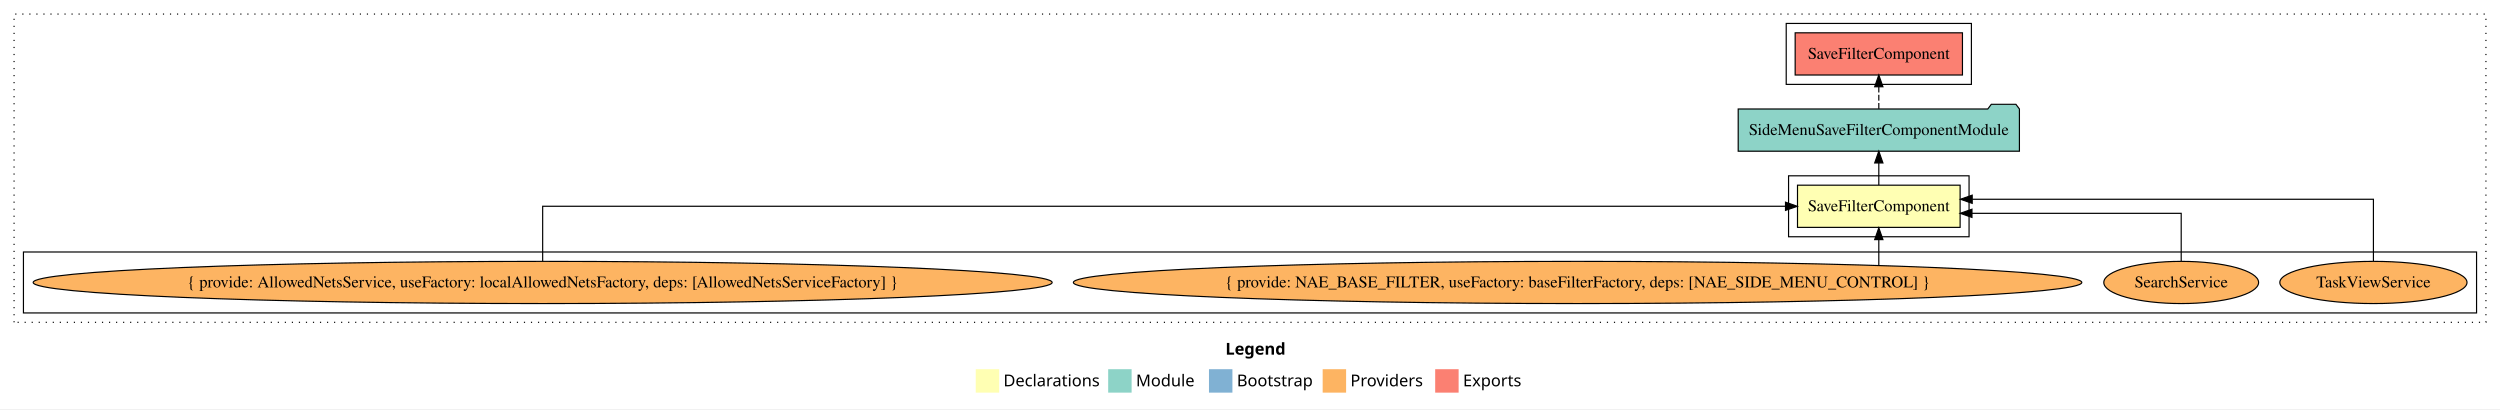
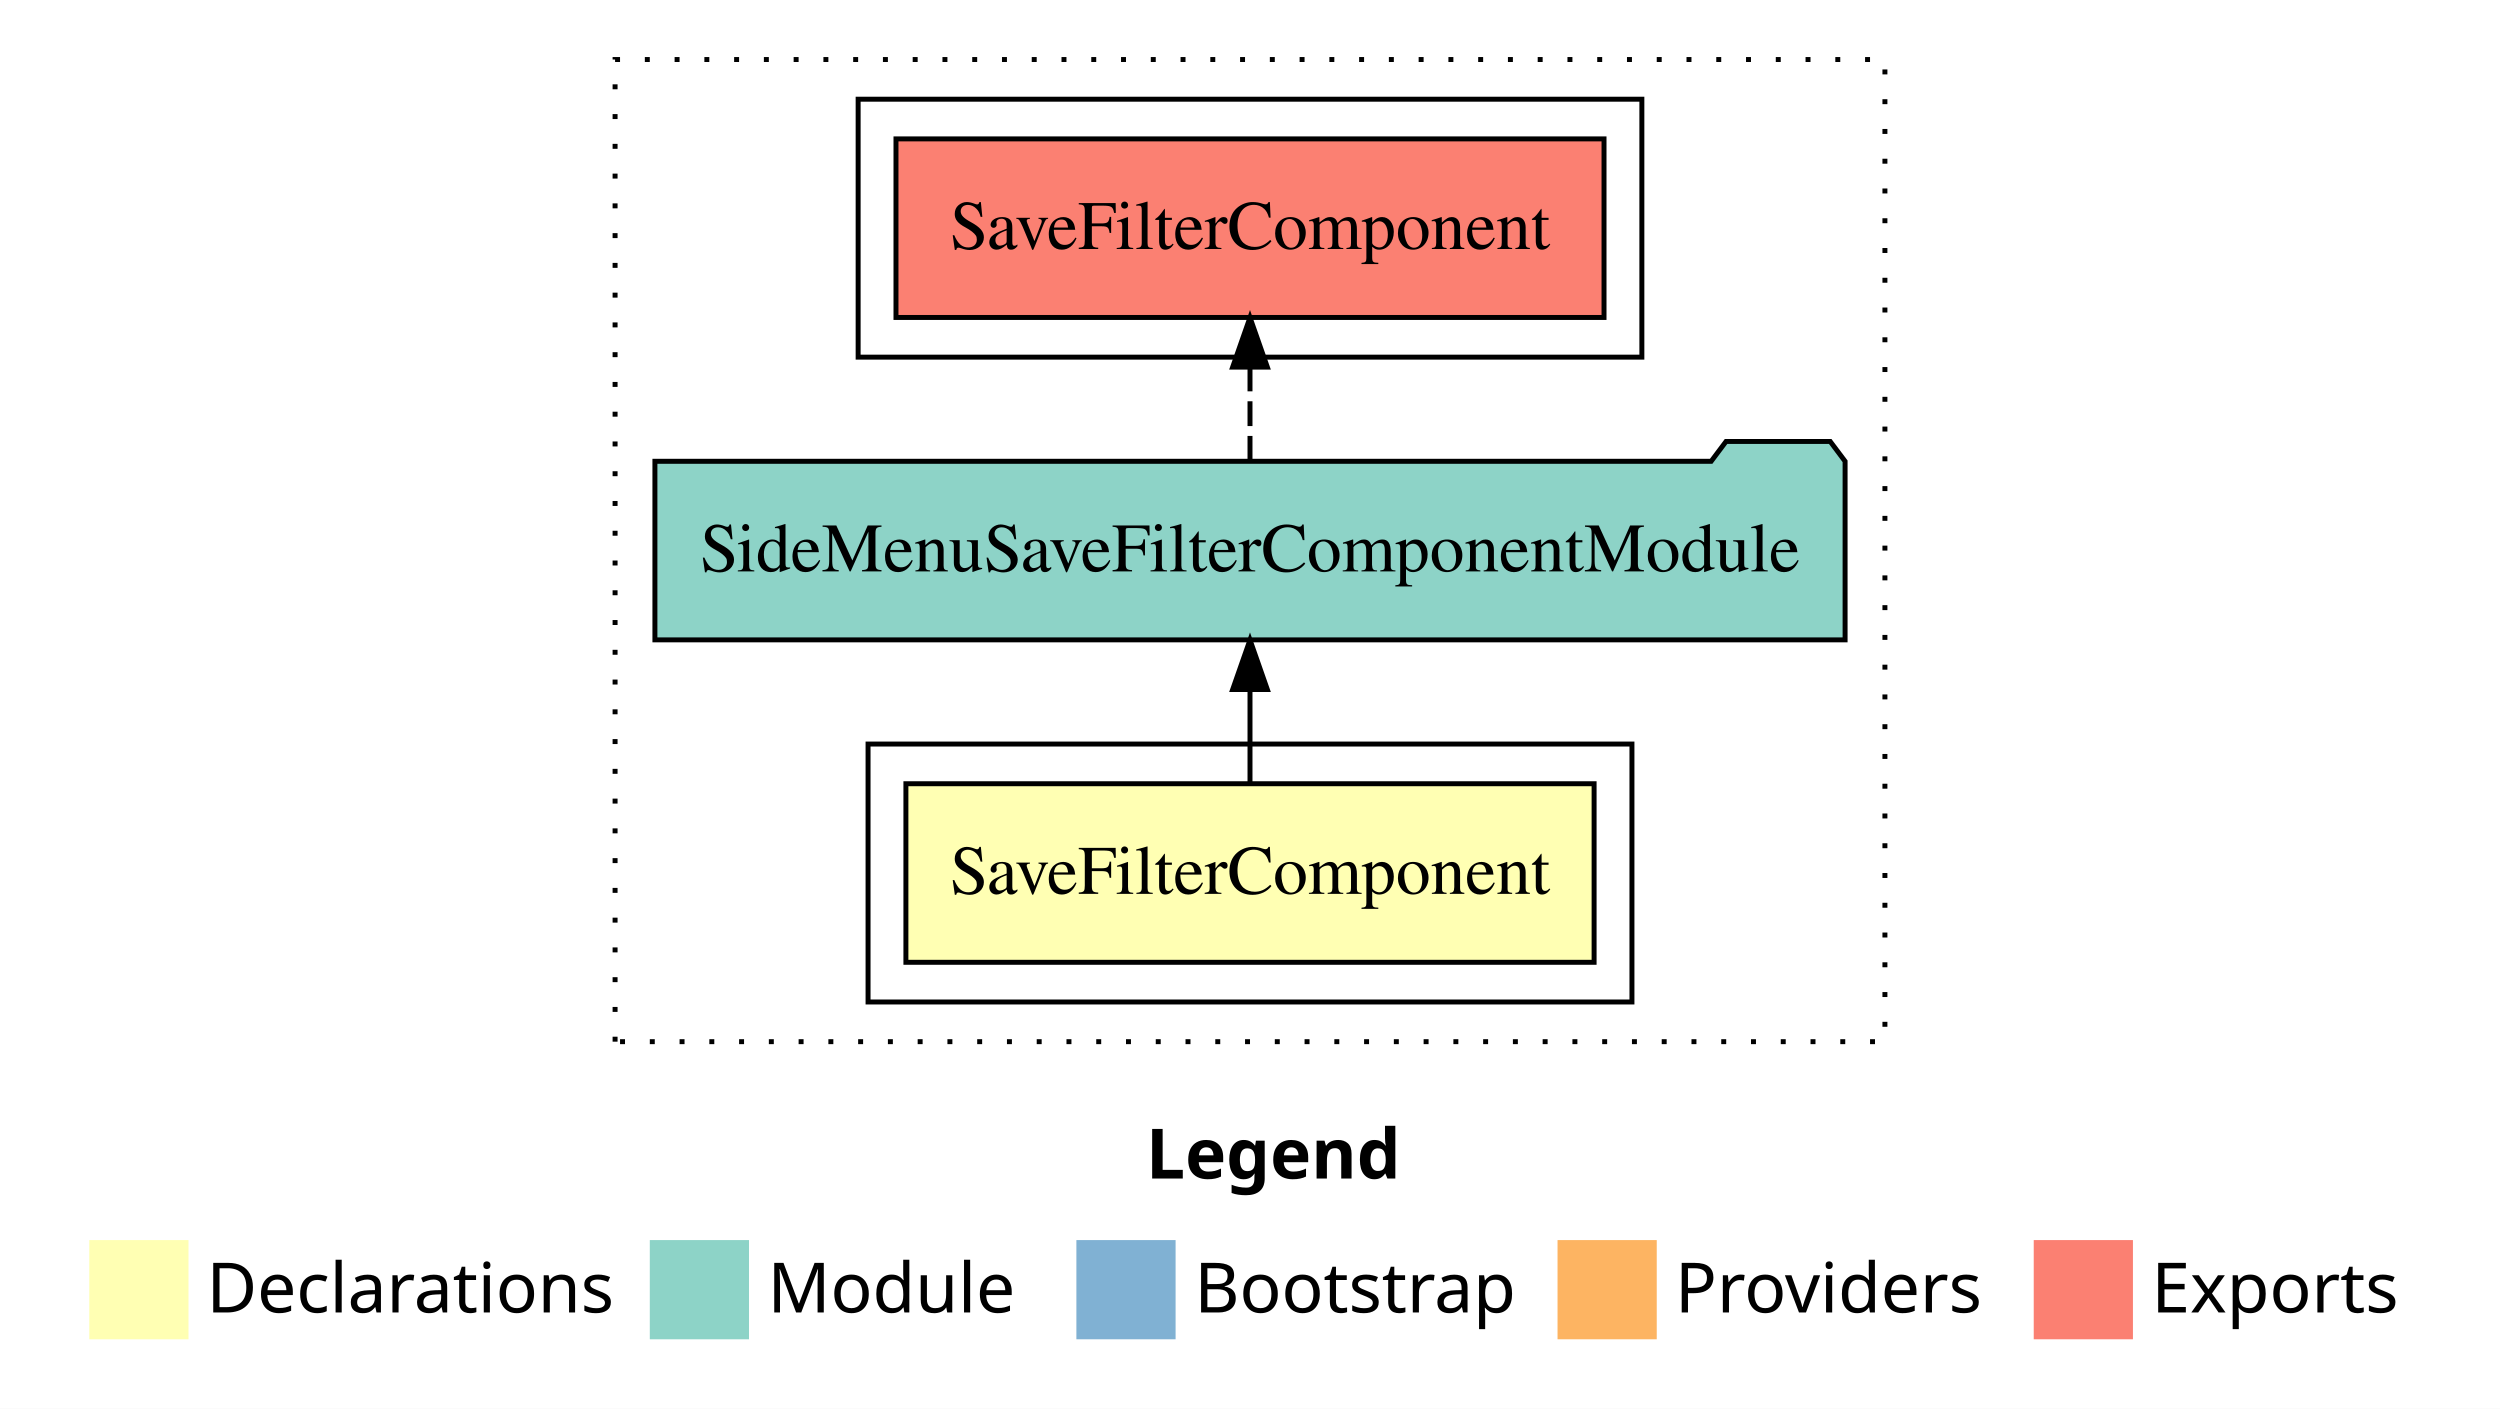
- <svg xmlns="http://www.w3.org/2000/svg" width="2133pt" height="349pt" viewBox="0.00 0.00 2133.00 349.00">
-   <g id="graph0" class="graph" transform="scale(1 1) rotate(0) translate(4 345)">
-     <polygon fill="white" stroke="transparent" points="-4,4 -4,-345 2129,-345 2129,4 -4,4" />
-     <text text-anchor="start" x="1041.51" y="-42.4" font-family="Times-12" font-weight="bold" font-size="14.00">Legend</text>
-     <polygon fill="#ffffb3" stroke="transparent" points="828.5,-10 828.5,-30 848.5,-30 848.5,-10 828.5,-10" />
-     <text text-anchor="start" x="852.13" y="-15.4" font-family="Times-12" font-size="14.00">  Declarations</text>
-     <polygon fill="#8dd3c7" stroke="transparent" points="941.5,-10 941.5,-30 961.5,-30 961.5,-10 941.5,-10" />
-     <text text-anchor="start" x="965.23" y="-15.4" font-family="Times-12" font-size="14.00">  Module</text>
-     <polygon fill="#80b1d3" stroke="transparent" points="1027.5,-10 1027.5,-30 1047.5,-30 1047.5,-10 1027.5,-10" />
-     <text text-anchor="start" x="1051.28" y="-15.4" font-family="Times-12" font-size="14.00">  Bootstrap</text>
-     <polygon fill="#fdb462" stroke="transparent" points="1124.5,-10 1124.5,-30 1144.5,-30 1144.5,-10 1124.5,-10" />
-     <text text-anchor="start" x="1148.17" y="-15.4" font-family="Times-12" font-size="14.00">  Providers</text>
-     <polygon fill="#fb8072" stroke="transparent" points="1220.5,-10 1220.5,-30 1240.5,-30 1240.5,-10 1220.5,-10" />
-     <text text-anchor="start" x="1244.23" y="-15.4" font-family="Times-12" font-size="14.00">  Exports</text>
+ <svg xmlns="http://www.w3.org/2000/svg" width="504pt" height="284pt" viewBox="0.00 0.00 504.00 284.00">
+   <g id="graph0" class="graph" transform="scale(1 1) rotate(0) translate(4 280)">
+     <polygon fill="white" stroke="transparent" points="-4,4 -4,-280 500,-280 500,4 -4,4" />
+     <text text-anchor="start" x="227.01" y="-42.4" font-family="Times-12" font-weight="bold" font-size="14.00">Legend</text>
+     <polygon fill="#ffffb3" stroke="transparent" points="14,-10 14,-30 34,-30 34,-10 14,-10" />
+     <text text-anchor="start" x="37.63" y="-15.4" font-family="Times-12" font-size="14.00">  Declarations</text>
+     <polygon fill="#8dd3c7" stroke="transparent" points="127,-10 127,-30 147,-30 147,-10 127,-10" />
+     <text text-anchor="start" x="150.73" y="-15.4" font-family="Times-12" font-size="14.00">  Module</text>
+     <polygon fill="#80b1d3" stroke="transparent" points="213,-10 213,-30 233,-30 233,-10 213,-10" />
+     <text text-anchor="start" x="236.78" y="-15.4" font-family="Times-12" font-size="14.00">  Bootstrap</text>
+     <polygon fill="#fdb462" stroke="transparent" points="310,-10 310,-30 330,-30 330,-10 310,-10" />
+     <text text-anchor="start" x="333.67" y="-15.4" font-family="Times-12" font-size="14.00">  Providers</text>
+     <polygon fill="#fb8072" stroke="transparent" points="406,-10 406,-30 426,-30 426,-10 406,-10" />
+     <text text-anchor="start" x="429.73" y="-15.4" font-family="Times-12" font-size="14.00">  Exports</text>
    <g id="clust1" class="cluster">
-       <polygon fill="none" stroke="black" stroke-dasharray="1,5" points="8,-70 8,-333 2117,-333 2117,-70 8,-70" />
+       <polygon fill="none" stroke="black" stroke-dasharray="1,5" points="120,-70 120,-268 376,-268 376,-70 120,-70" />
+     </g>
+     <g id="clust5" class="cluster">
+       <polygon fill="none" stroke="black" points="169,-208 169,-260 327,-260 327,-208 169,-208" />
    </g>
    <g id="clust2" class="cluster">
-       <polygon fill="none" stroke="black" points="1522,-143 1522,-195 1676,-195 1676,-143 1522,-143" />
-     </g>
-     <g id="clust5" class="cluster">
-       <polygon fill="none" stroke="black" points="1520,-273 1520,-325 1678,-325 1678,-273 1520,-273" />
-     </g>
-     <g id="clust3" class="cluster">
-       <polygon fill="none" stroke="black" points="16,-78 16,-130 2109,-130 2109,-78 16,-78" />
+       <polygon fill="none" stroke="black" points="171,-78 171,-130 325,-130 325,-78 171,-78" />
    </g>
    <g id="node1" class="node">
-       <polygon fill="#ffffb3" stroke="black" points="1668.37,-187 1529.63,-187 1529.63,-151 1668.37,-151 1668.37,-187" />
-       <text text-anchor="middle" x="1599" y="-164.8" font-family="Times,serif" font-size="14.00">SaveFilterComponent</text>
+       <polygon fill="#ffffb3" stroke="black" points="317.37,-122 178.63,-122 178.63,-86 317.37,-86 317.37,-122" />
+       <text text-anchor="middle" x="248" y="-99.8" font-family="Times,serif" font-size="14.00">SaveFilterComponent</text>
    </g>
    <g id="node2" class="node">
-       <polygon fill="#8dd3c7" stroke="black" points="1718.97,-252 1715.97,-256 1694.97,-256 1691.97,-252 1479.03,-252 1479.03,-216 1718.97,-216 1718.97,-252" />
-       <text text-anchor="middle" x="1599" y="-229.8" font-family="Times,serif" font-size="14.00">SideMenuSaveFilterComponentModule</text>
+       <polygon fill="#8dd3c7" stroke="black" points="367.97,-187 364.97,-191 343.97,-191 340.97,-187 128.03,-187 128.03,-151 367.97,-151 367.97,-187" />
+       <text text-anchor="middle" x="248" y="-164.8" font-family="Times,serif" font-size="14.00">SideMenuSaveFilterComponentModule</text>
    </g>
    <g id="edge1" class="edge">
-       <path fill="none" stroke="black" d="M1599,-187.11C1599,-187.11 1599,-205.99 1599,-205.99" />
-       <polygon fill="black" stroke="black" points="1595.5,-205.99 1599,-215.99 1602.5,-205.99 1595.5,-205.99" />
-     </g>
-     <g id="node7" class="node">
-       <polygon fill="#fb8072" stroke="black" points="1670.37,-317 1527.63,-317 1527.63,-281 1670.37,-281 1670.37,-317" />
-       <text text-anchor="middle" x="1599" y="-294.8" font-family="Times,serif" font-size="14.00">SaveFilterComponent </text>
-     </g>
-     <g id="edge6" class="edge">
-       <path fill="none" stroke="black" stroke-dasharray="5,2" d="M1599,-252.11C1599,-252.11 1599,-270.99 1599,-270.99" />
-       <polygon fill="black" stroke="black" points="1595.5,-270.99 1599,-280.99 1602.5,-270.99 1595.5,-270.99" />
+       <path fill="none" stroke="black" d="M248,-122.11C248,-122.11 248,-140.99 248,-140.99" />
+       <polygon fill="black" stroke="black" points="244.5,-140.99 248,-150.99 251.5,-140.99 244.5,-140.99" />
    </g>
    <g id="node3" class="node">
-       <ellipse fill="#fdb462" stroke="black" cx="2021" cy="-104" rx="79.85" ry="18" />
-       <text text-anchor="middle" x="2021" y="-99.8" font-family="Times,serif" font-size="14.00">TaskViewService</text>
+       <polygon fill="#fb8072" stroke="black" points="319.37,-252 176.63,-252 176.63,-216 319.37,-216 319.37,-252" />
+       <text text-anchor="middle" x="248" y="-229.8" font-family="Times,serif" font-size="14.00">SaveFilterComponent </text>
    </g>
    <g id="edge2" class="edge">
-       <path fill="none" stroke="black" d="M2021,-122.28C2021,-143.32 2021,-175 2021,-175 2021,-175 1678.68,-175 1678.68,-175" />
-       <polygon fill="black" stroke="black" points="1678.68,-171.5 1668.68,-175 1678.68,-178.5 1678.68,-171.5" />
-     </g>
-     <g id="node4" class="node">
-       <ellipse fill="#fdb462" stroke="black" cx="1857" cy="-104" rx="66.03" ry="18" />
-       <text text-anchor="middle" x="1857" y="-99.8" font-family="Times,serif" font-size="14.00">SearchService</text>
-     </g>
-     <g id="edge3" class="edge">
-       <path fill="none" stroke="black" d="M1857,-122.02C1857,-139.37 1857,-163 1857,-163 1857,-163 1678.48,-163 1678.48,-163" />
-       <polygon fill="black" stroke="black" points="1678.48,-159.5 1668.48,-163 1678.48,-166.5 1678.48,-159.5" />
-     </g>
-     <g id="node5" class="node">
-       <ellipse fill="#fdb462" stroke="black" cx="1342" cy="-104" rx="430.21" ry="18" />
-       <text text-anchor="middle" x="1342" y="-99.8" font-family="Times,serif" font-size="14.00">{ provide: NAE_BASE_FILTER, useFactory: baseFilterFactory, deps: [NAE_SIDE_MENU_CONTROL] }</text>
-     </g>
-     <g id="edge4" class="edge">
-       <path fill="none" stroke="black" d="M1599,-118.75C1599,-118.75 1599,-140.59 1599,-140.59" />
-       <polygon fill="black" stroke="black" points="1595.5,-140.59 1599,-150.59 1602.5,-140.59 1595.5,-140.59" />
-     </g>
-     <g id="node6" class="node">
-       <ellipse fill="#fdb462" stroke="black" cx="459" cy="-104" rx="434.71" ry="18" />
-       <text text-anchor="middle" x="459" y="-99.8" font-family="Times,serif" font-size="14.00">{ provide: AllowedNetsService, useFactory: localAllowedNetsFactory, deps: [AllowedNetsServiceFactory] }</text>
-     </g>
-     <g id="edge5" class="edge">
-       <path fill="none" stroke="black" d="M459,-122.11C459,-141.34 459,-169 459,-169 459,-169 1519.4,-169 1519.4,-169" />
-       <polygon fill="black" stroke="black" points="1519.4,-172.5 1529.4,-169 1519.4,-165.5 1519.4,-172.5" />
+       <path fill="none" stroke="black" stroke-dasharray="5,2" d="M248,-187.11C248,-187.11 248,-205.99 248,-205.99" />
+       <polygon fill="black" stroke="black" points="244.5,-205.99 248,-215.99 251.5,-205.99 244.5,-205.99" />
    </g>
  </g>
</svg>
